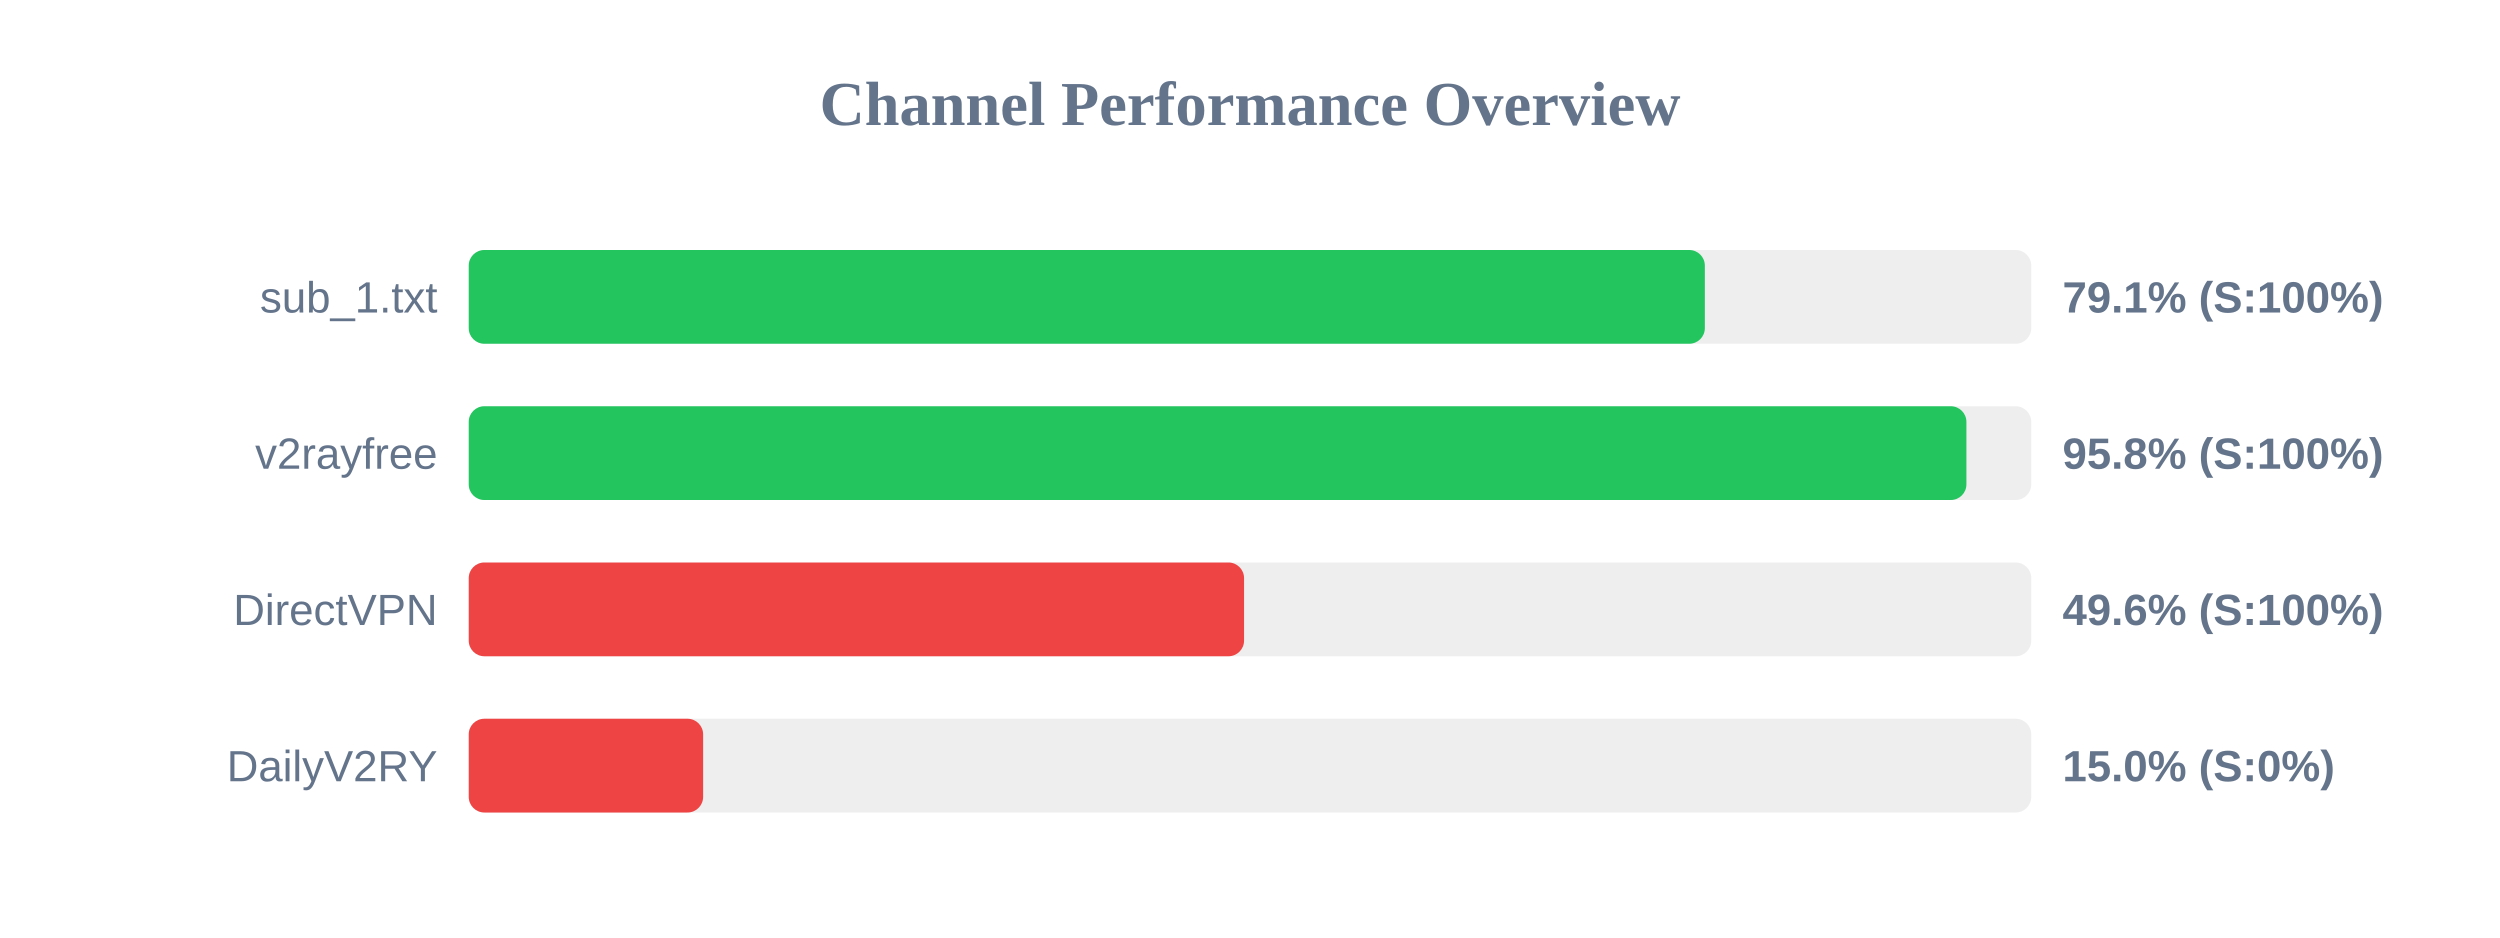
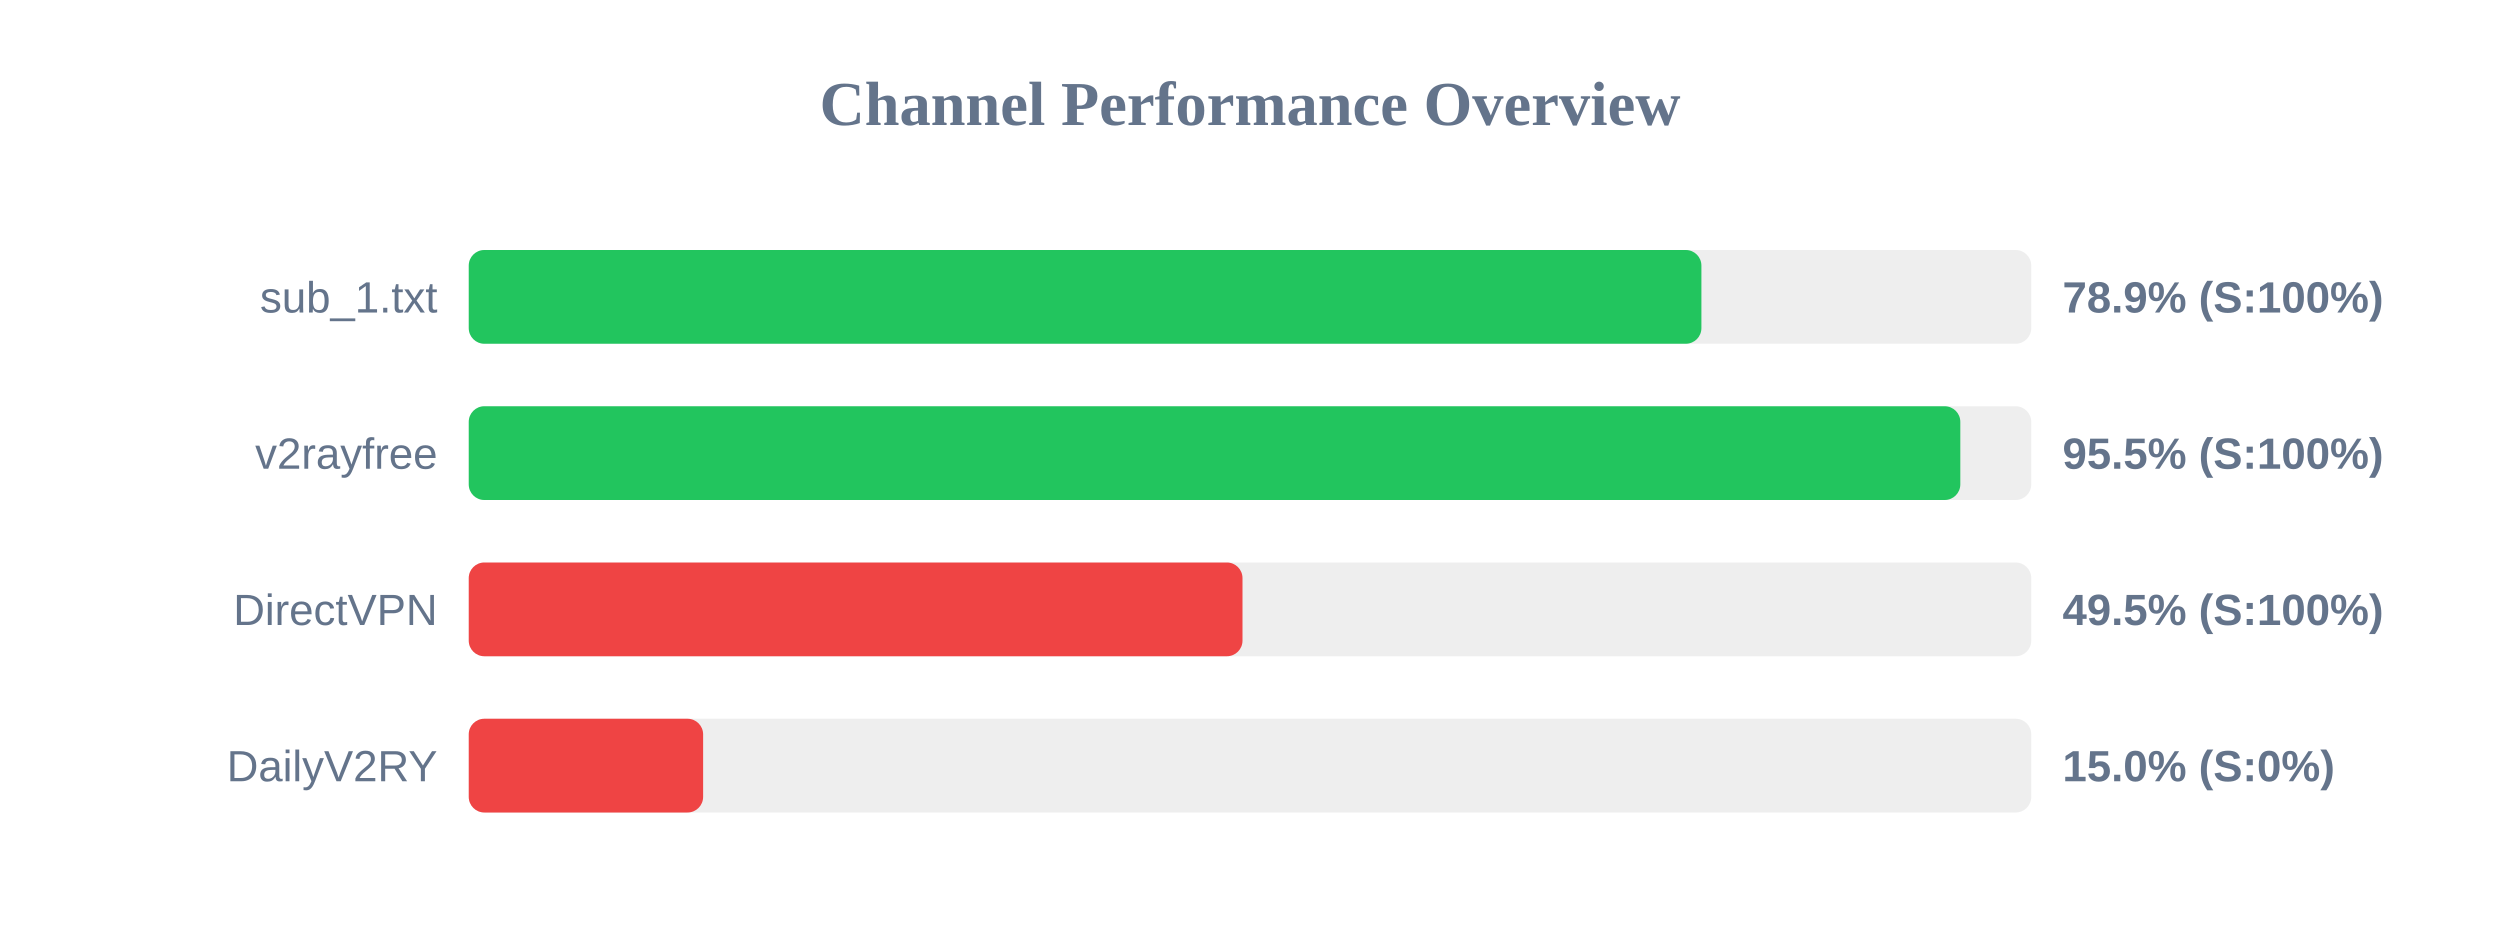
<svg xmlns="http://www.w3.org/2000/svg" width="800" height="300" version="1.1">
  <style>
        .row { font: 14px Arial; fill: #64748b; }
        .score { font: bold 14px Arial; fill: #64748b; }
    </style>
  <text x="400" y="40" text-anchor="middle" font-size="20px" font-weight="bold" fill="#64748b">Channel Performance Overview</text>
  <rect x="150" y="80" width="500" height="30" fill="#eee" rx="5" />
-   <rect x="150" y="80" width="395.55" height="30" fill="#22c55e" rx="5" />
+   <rect x="150" y="80" width="394.45" height="30" fill="#22c55e" rx="5" />
  <text x="140" y="100" text-anchor="end" class="row">sub_1.txt</text>
-   <text x="660" y="100" text-anchor="start" class="score">79.1% (S:100%)</text>
+   <text x="660" y="100" text-anchor="start" class="score">78.9% (S:100%)</text>
  <rect x="150" y="130" width="500" height="30" fill="#eee" rx="5" />
-   <rect x="150" y="130" width="479.25" height="30" fill="#22c55e" rx="5" />
+   <rect x="150" y="130" width="477.3" height="30" fill="#22c55e" rx="5" />
  <text x="140" y="150" text-anchor="end" class="row">v2rayfree</text>
-   <text x="660" y="150" text-anchor="start" class="score">95.8% (S:100%)</text>
+   <text x="660" y="150" text-anchor="start" class="score">95.5% (S:100%)</text>
  <rect x="150" y="180" width="500" height="30" fill="#eee" rx="5" />
-   <rect x="150" y="180" width="248.1" height="30" fill="#ef4444" rx="5" />
+   <rect x="150" y="180" width="247.6" height="30" fill="#ef4444" rx="5" />
  <text x="140" y="200" text-anchor="end" class="row">DirectVPN</text>
-   <text x="660" y="200" text-anchor="start" class="score">49.6% (S:100%)</text>
+   <text x="660" y="200" text-anchor="start" class="score">49.5% (S:100%)</text>
  <rect x="150" y="230" width="500" height="30" fill="#eee" rx="5" />
  <rect x="150" y="230" width="75.0" height="30" fill="#ef4444" rx="5" />
  <text x="140" y="250" text-anchor="end" class="row">DailyV2RY</text>
  <text x="660" y="250" text-anchor="start" class="score">15.0% (S:0%)</text>
</svg>
